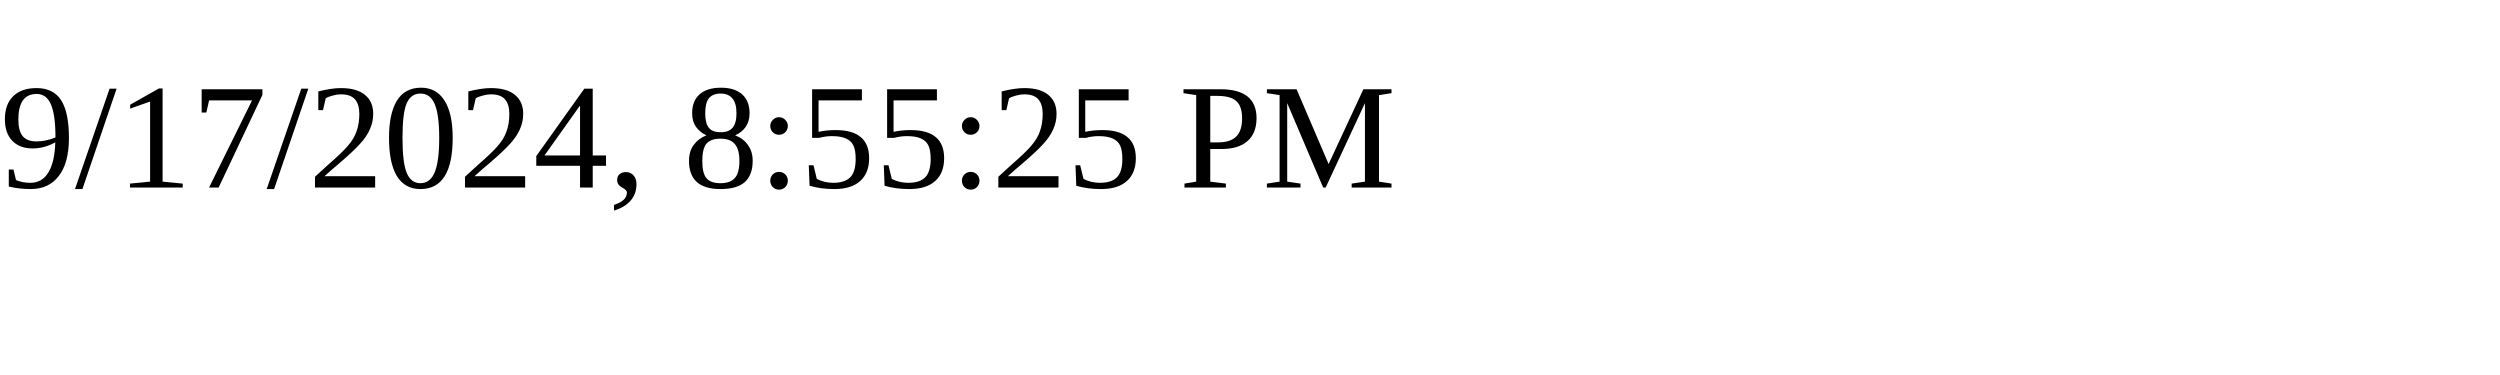
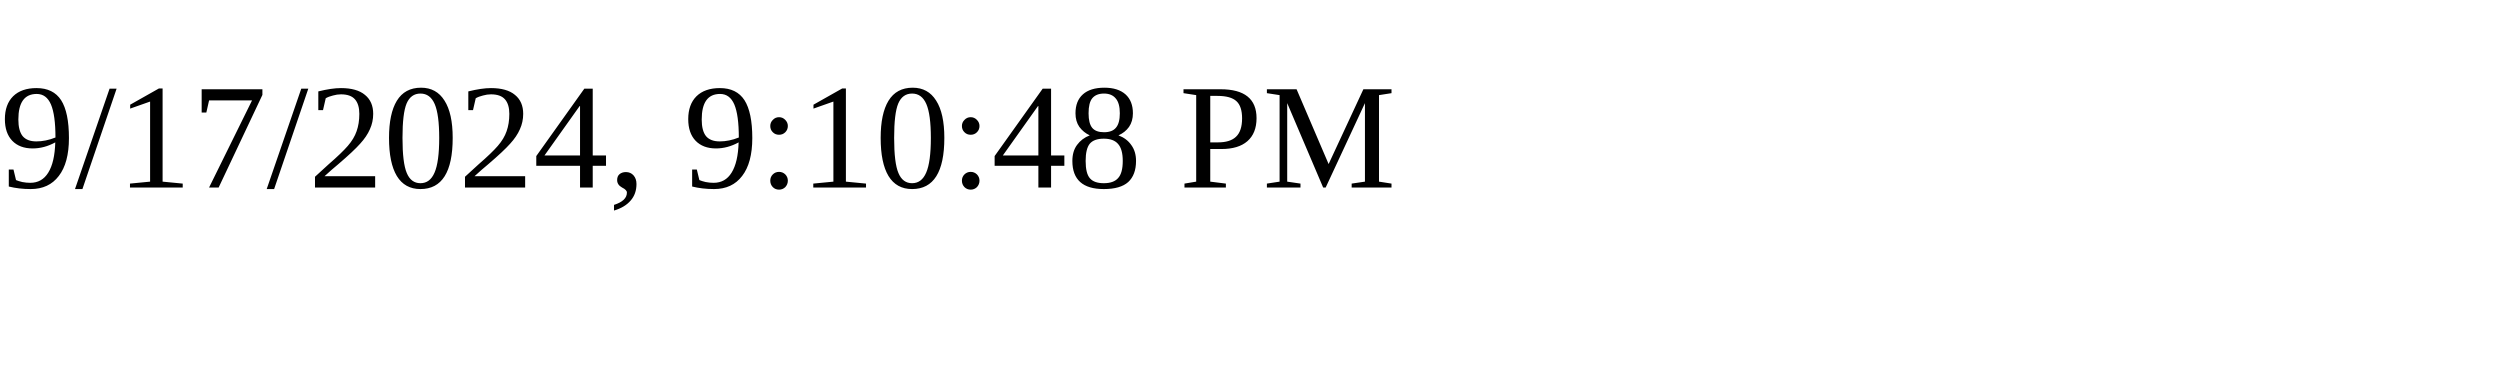
<svg xmlns="http://www.w3.org/2000/svg" height="30" width="200">
-   <text x="0" y="15">9/17/2024, 8:55:25 PM</text>
+   <text x="0" y="15">9/17/2024, 9:10:48 PM</text>
</svg>
